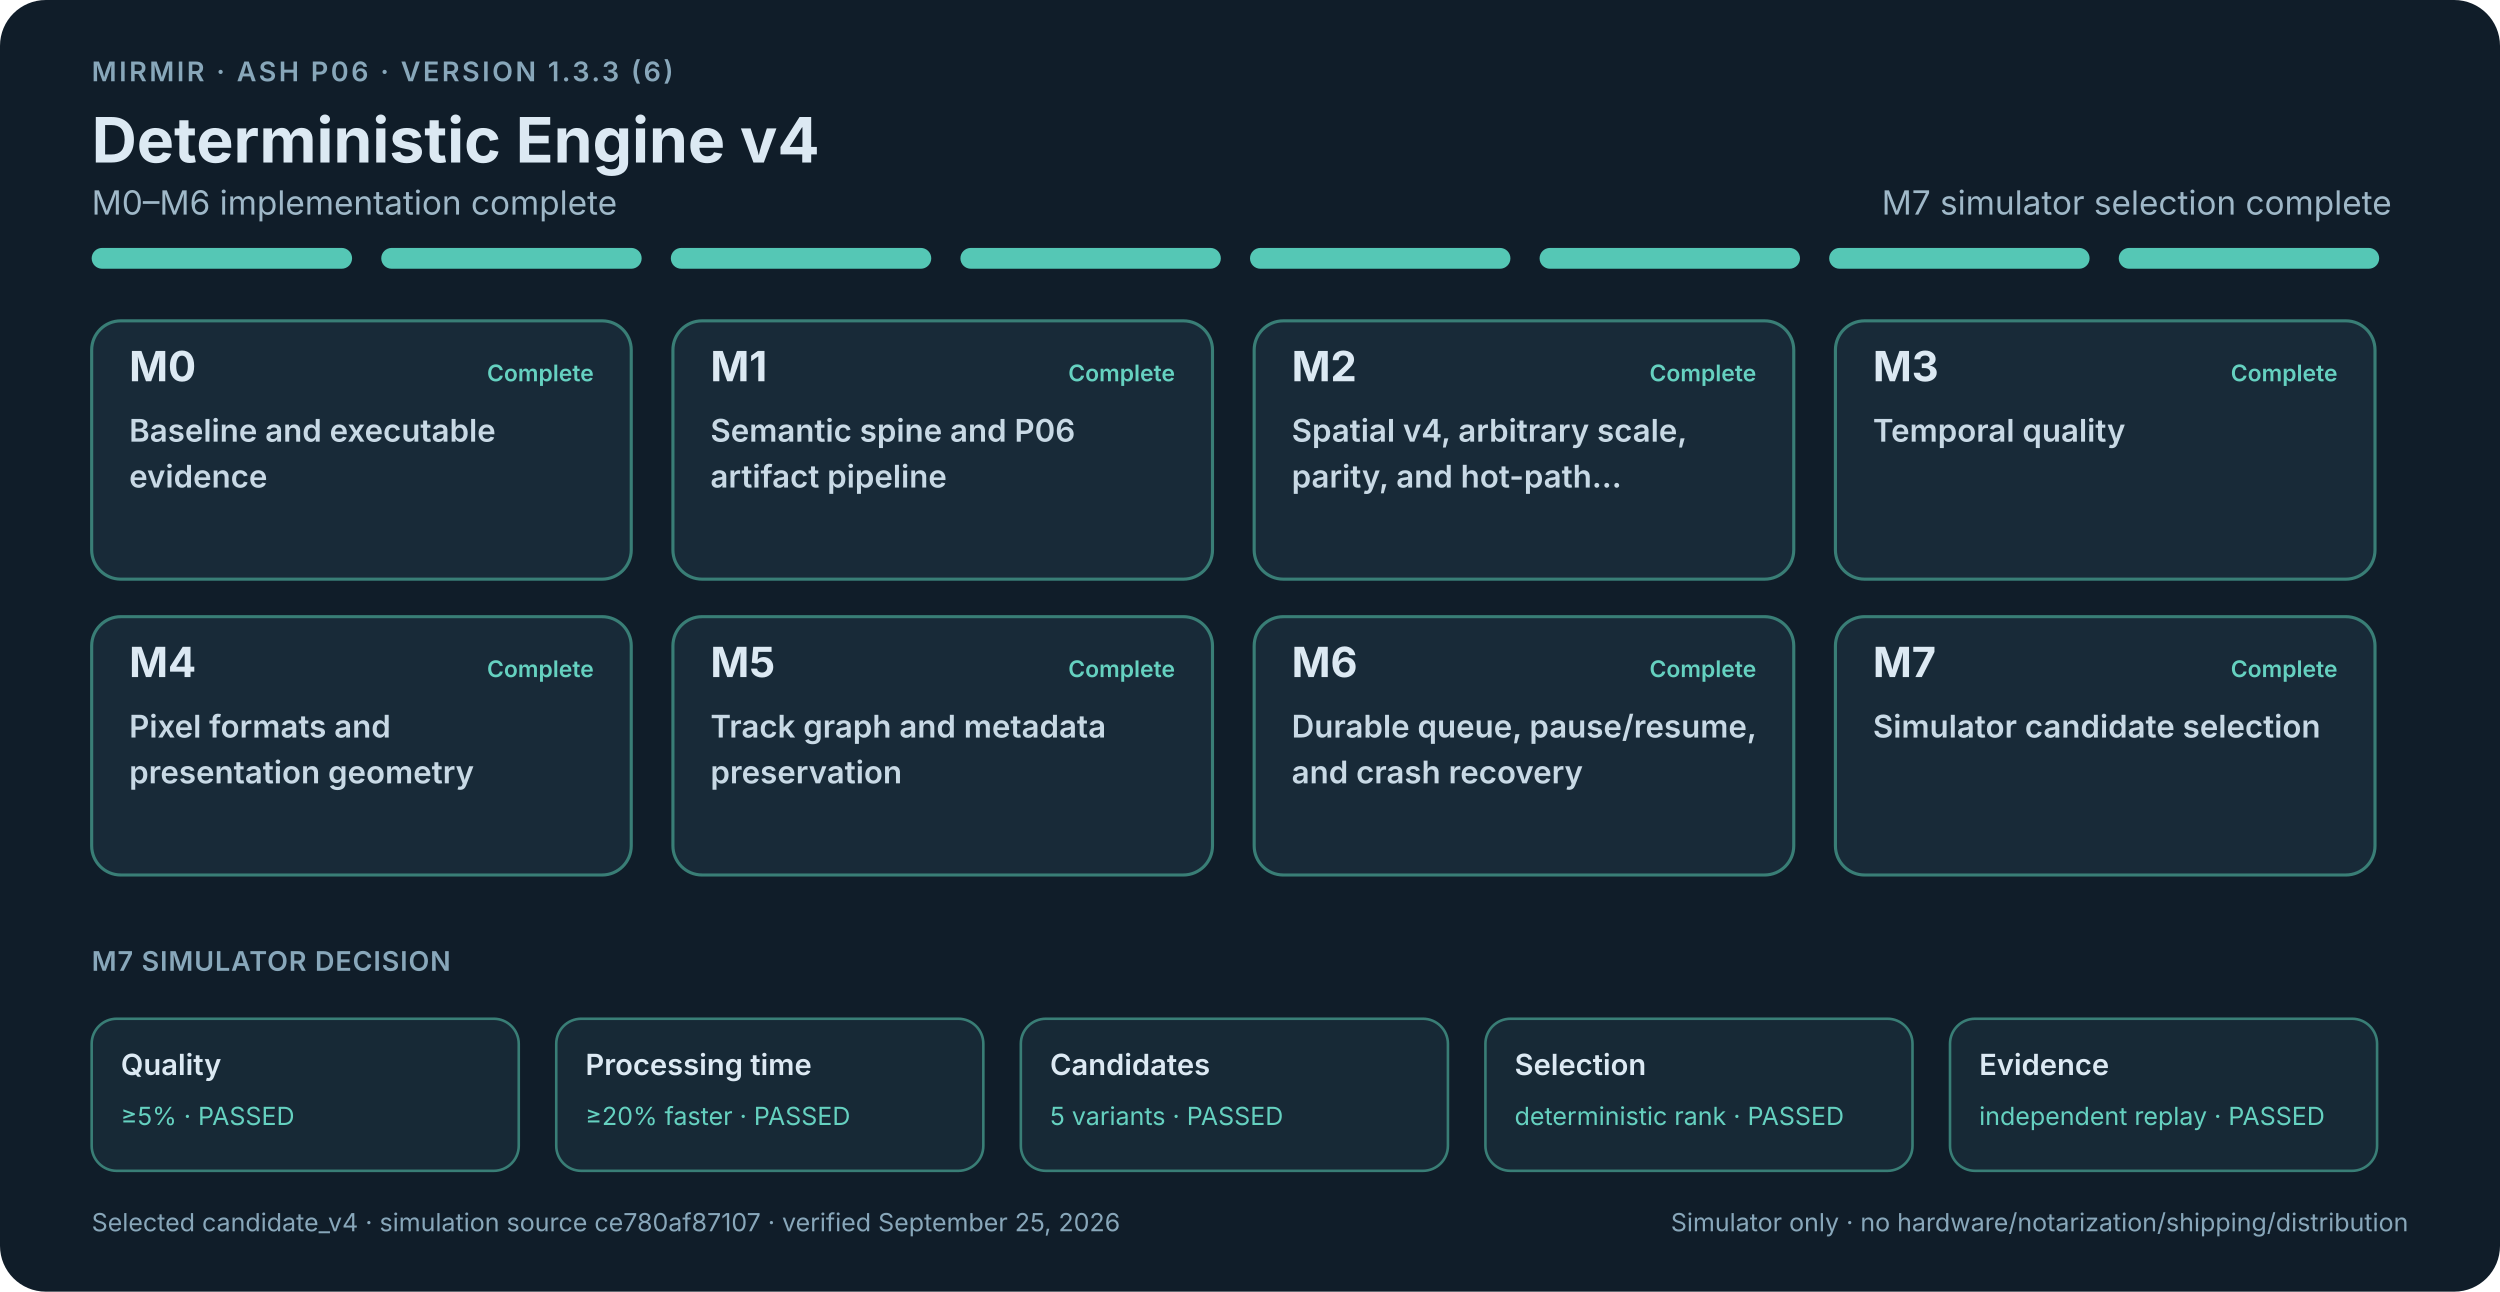
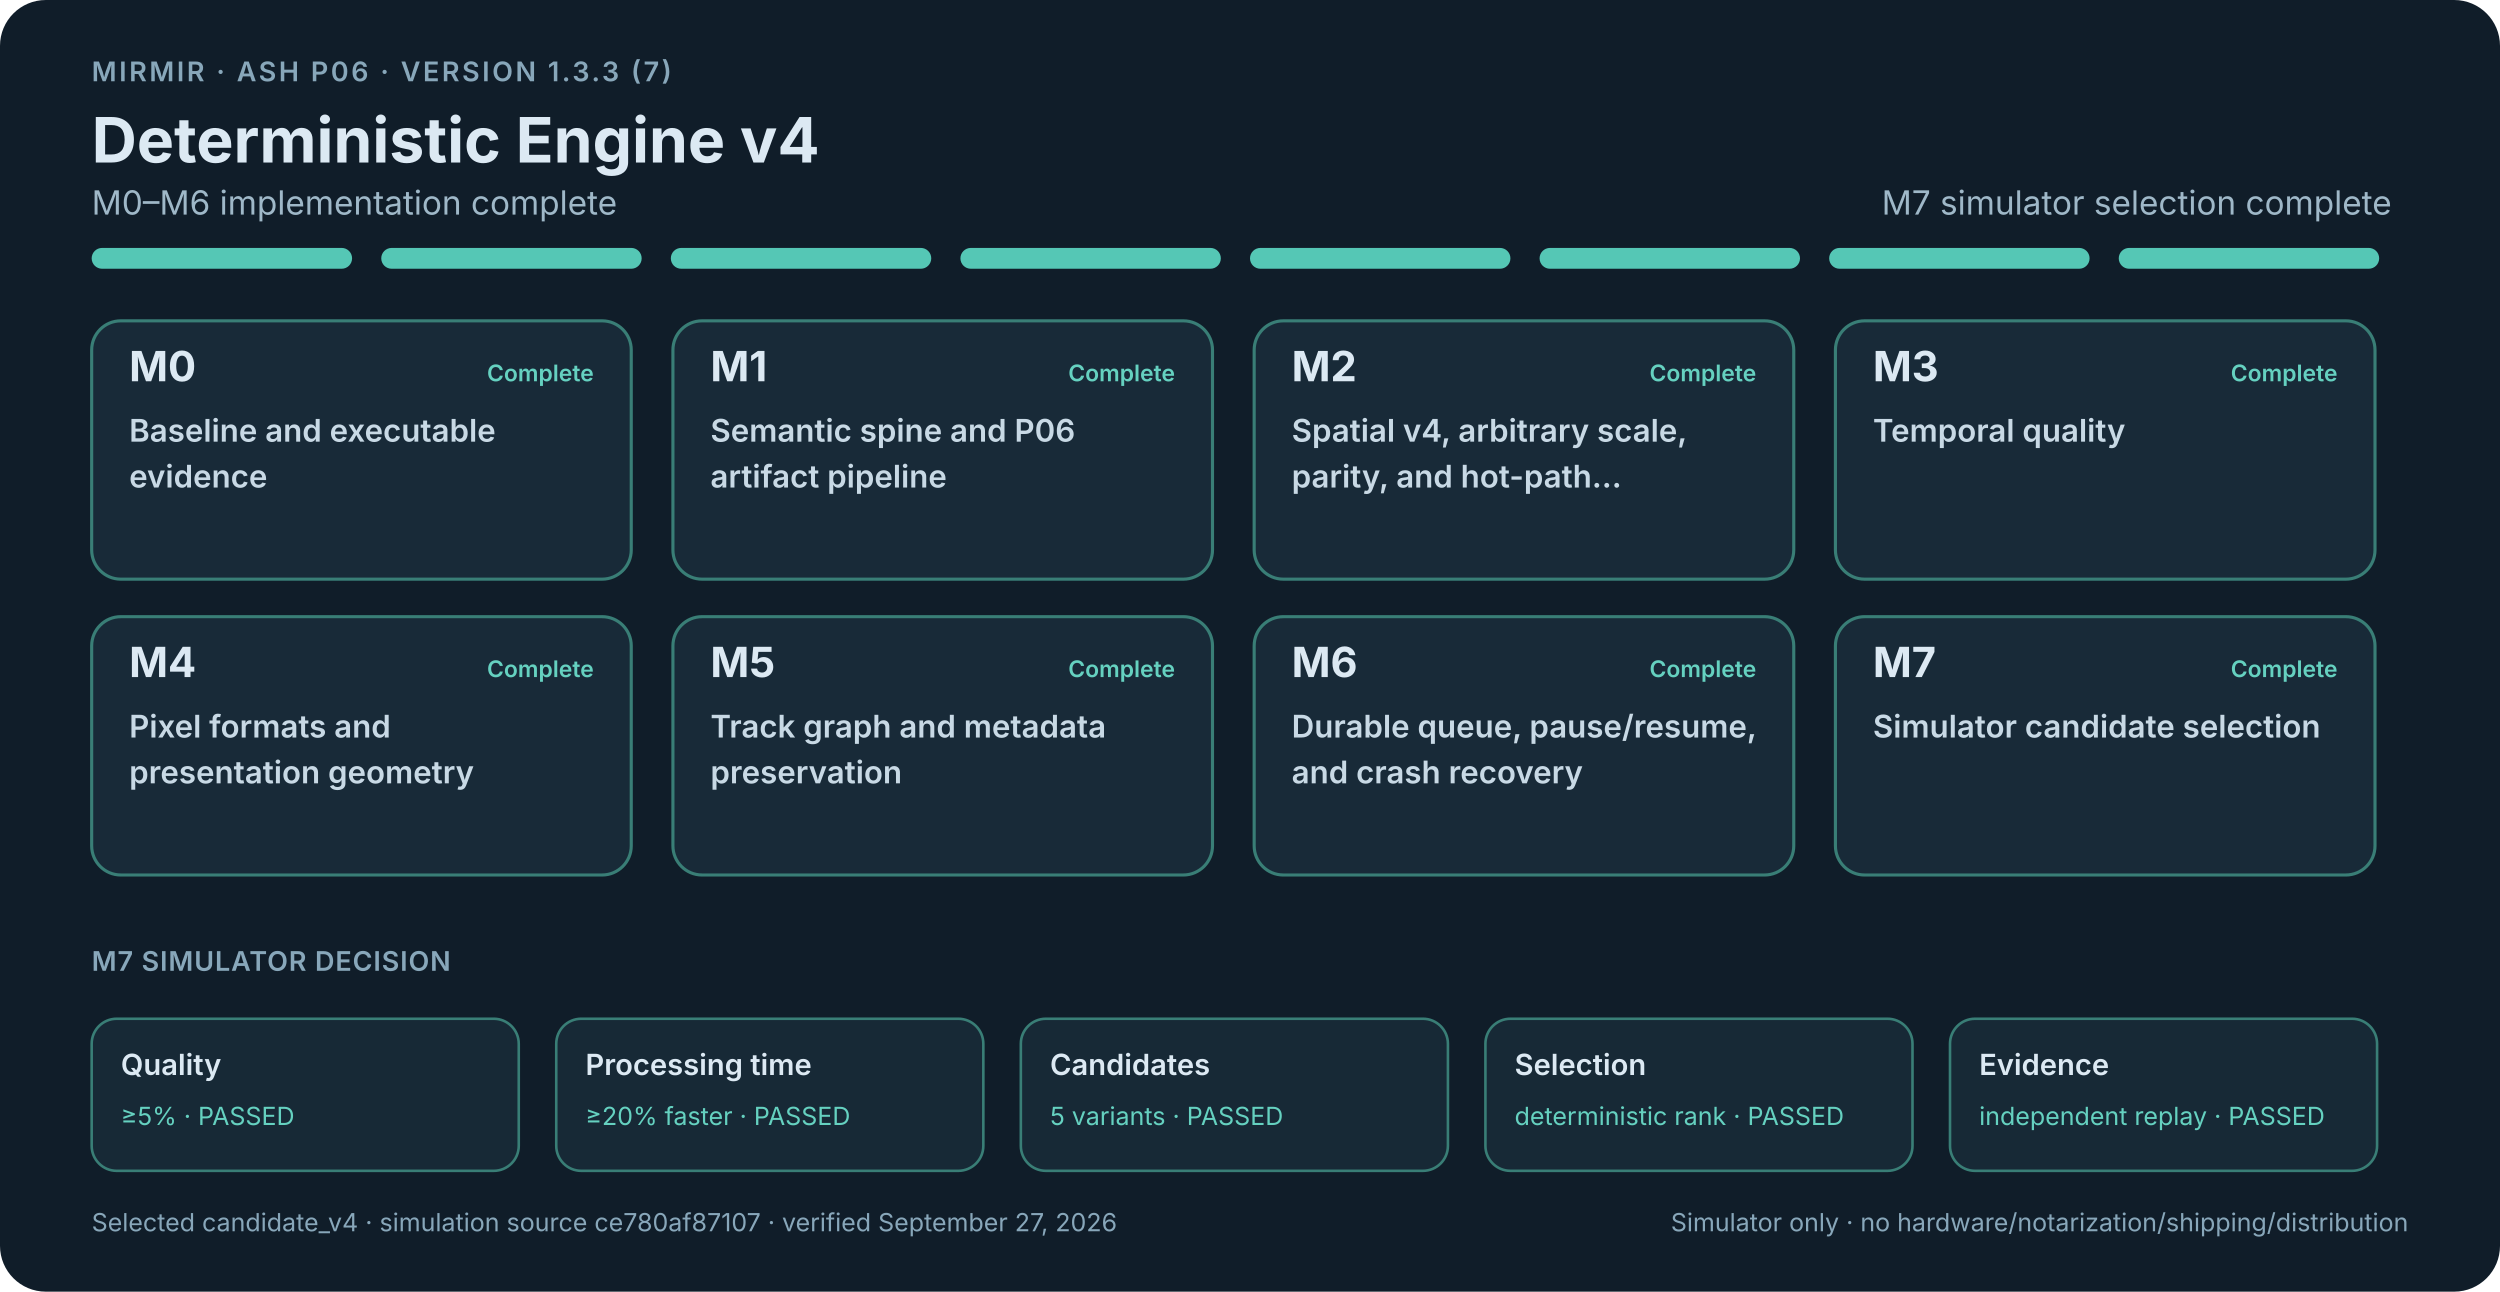
<svg xmlns="http://www.w3.org/2000/svg" width="1200" height="620" viewBox="0 0 1200 620" role="img" aria-labelledby="roadmap-title roadmap-description">
  <style>
    .background { fill: #101d29; }
    text { font-family: -apple-system, BlinkMacSystemFont, "Segoe UI", sans-serif; fill: #dce9f3; }
    .eyebrow { font-size: 13px; font-weight: 600; letter-spacing: 1.2px; fill: #88a7ba; }
    .title { font-size: 30px; font-weight: 700; }
    .summary { font-size: 16px; fill: #9fb8c8; }
    .summary-open { font-size: 16px; font-weight: 600; fill: #efc45c; }
    .segment-complete { fill: #55c7b5; }
    .segment-proof { fill: #d9aa43; }
    .segment-open { fill: #4e88a8; }
    .milestone rect { fill: #182a38; stroke-width: 1.5; }
    .milestone.complete rect { stroke: #397e76; }
    .milestone.proof-open rect { stroke: #8f7437; }
    .milestone.open rect { stroke: #4e7890; fill: #1c3242; }
    .milestone-id { font-size: 20px; font-weight: 700; }
    .milestone-state { font-size: 11px; font-weight: 600; }
    .complete .milestone-state { fill: #65d1c0; }
    .proof-open .milestone-state { fill: #efc45c; }
    .open .milestone-state { fill: #83bddb; }
    .card-title { font-size: 15px; font-weight: 600; fill: #c8d9e5; }
    .section-label { font-size: 13px; font-weight: 600; fill: #88a7ba; letter-spacing: .4px; }
    .release-gate rect { fill: #172936; stroke-width: 1.25; }
    .release-gate.gate-open rect { stroke: #8f7437; }
    .release-gate.gate-complete rect { stroke: #397e76; }
    .gate-name { font-size: 14px; font-weight: 600; }
    .gate-value { font-size: 12px; fill: #efc45c; }
    .gate-complete .gate-value { fill: #65d1c0; }
    .footer { font-size: 12px; fill: #88a7ba; }
  </style>
  <rect class="background" width="1200" height="620" rx="22" />
-   <text class="eyebrow" x="44" y="39">MIRMIR · ASH P06 · VERSION 1.3.3 (6)</text>
+   <text class="eyebrow" x="44" y="39">MIRMIR · ASH P06 · VERSION 1.3.3 (7)</text>
  <text class="title" x="44" y="78">Deterministic Engine v4</text>
  <text class="summary" x="44" y="103">M0–M6 implementation complete</text>
  <text class="summary" x="1148" y="103" text-anchor="end">M7 simulator selection complete</text>
  <rect class="segment-complete" x="44" y="119" width="125" height="10" rx="5" />
  <rect class="segment-complete" x="183" y="119" width="125" height="10" rx="5" />
  <rect class="segment-complete" x="322" y="119" width="125" height="10" rx="5" />
  <rect class="segment-complete" x="461" y="119" width="125" height="10" rx="5" />
  <rect class="segment-complete" x="600" y="119" width="125" height="10" rx="5" />
  <rect class="segment-complete" x="739" y="119" width="125" height="10" rx="5" />
  <rect class="segment-complete" x="878" y="119" width="125" height="10" rx="5" />
  <rect class="segment-complete" x="1017" y="119" width="125" height="10" rx="5" />
  <g class="milestone complete">
    <rect x="44" y="154" width="259" height="124" rx="14" />
    <text class="milestone-id" x="62" y="183">M0</text>
    <text class="milestone-state" x="285" y="183" text-anchor="end">Complete</text>
    <text class="card-title" x="62" y="212">Baseline and executable</text>
    <text class="card-title" x="62" y="234">evidence</text>
  </g>
  <g class="milestone complete">
    <rect x="323" y="154" width="259" height="124" rx="14" />
    <text class="milestone-id" x="341" y="183">M1</text>
    <text class="milestone-state" x="564" y="183" text-anchor="end">Complete</text>
    <text class="card-title" x="341" y="212">Semantic spine and P06</text>
    <text class="card-title" x="341" y="234">artifact pipeline</text>
  </g>
  <g class="milestone complete">
    <rect x="602" y="154" width="259" height="124" rx="14" />
    <text class="milestone-id" x="620" y="183">M2</text>
    <text class="milestone-state" x="843" y="183" text-anchor="end">Complete</text>
    <text class="card-title" x="620" y="212">Spatial v4, arbitrary scale,</text>
    <text class="card-title" x="620" y="234">parity, and hot-path…</text>
  </g>
  <g class="milestone complete">
    <rect x="881" y="154" width="259" height="124" rx="14" />
    <text class="milestone-id" x="899" y="183">M3</text>
    <text class="milestone-state" x="1122" y="183" text-anchor="end">Complete</text>
    <text class="card-title" x="899" y="212">Temporal quality</text>
  </g>
  <g class="milestone complete">
    <rect x="44" y="296" width="259" height="124" rx="14" />
    <text class="milestone-id" x="62" y="325">M4</text>
    <text class="milestone-state" x="285" y="325" text-anchor="end">Complete</text>
    <text class="card-title" x="62" y="354">Pixel formats and</text>
    <text class="card-title" x="62" y="376">presentation geometry</text>
  </g>
  <g class="milestone complete">
    <rect x="323" y="296" width="259" height="124" rx="14" />
    <text class="milestone-id" x="341" y="325">M5</text>
    <text class="milestone-state" x="564" y="325" text-anchor="end">Complete</text>
    <text class="card-title" x="341" y="354">Track graph and metadata</text>
    <text class="card-title" x="341" y="376">preservation</text>
  </g>
  <g class="milestone complete">
    <rect x="602" y="296" width="259" height="124" rx="14" />
    <text class="milestone-id" x="620" y="325">M6</text>
    <text class="milestone-state" x="843" y="325" text-anchor="end">Complete</text>
    <text class="card-title" x="620" y="354">Durable queue, pause/resume,</text>
    <text class="card-title" x="620" y="376">and crash recovery</text>
  </g>
  <g class="milestone complete">
    <rect x="881" y="296" width="259" height="124" rx="14" />
    <text class="milestone-id" x="899" y="325">M7</text>
    <text class="milestone-state" x="1122" y="325" text-anchor="end">Complete</text>
    <text class="card-title" x="899" y="354">Simulator candidate selection</text>
  </g>
  <text class="section-label" x="44" y="466">M7 SIMULATOR DECISION</text>
  <g class="release-gate gate-complete">
    <rect x="44" y="489" width="205" height="73" rx="12" />
    <text class="gate-name" x="58" y="516">Quality</text>
    <text class="gate-value" x="58" y="540">≥5% · PASSED</text>
  </g>
  <g class="release-gate gate-complete">
    <rect x="267" y="489" width="205" height="73" rx="12" />
    <text class="gate-name" x="281" y="516">Processing time</text>
    <text class="gate-value" x="281" y="540">≥20% faster · PASSED</text>
  </g>
  <g class="release-gate gate-complete">
    <rect x="490" y="489" width="205" height="73" rx="12" />
    <text class="gate-name" x="504" y="516">Candidates</text>
    <text class="gate-value" x="504" y="540">5 variants · PASSED</text>
  </g>
  <g class="release-gate gate-complete">
    <rect x="713" y="489" width="205" height="73" rx="12" />
    <text class="gate-name" x="727" y="516">Selection</text>
    <text class="gate-value" x="727" y="540">deterministic rank · PASSED</text>
  </g>
  <g class="release-gate gate-complete">
    <rect x="936" y="489" width="205" height="73" rx="12" />
    <text class="gate-name" x="950" y="516">Evidence</text>
    <text class="gate-value" x="950" y="540">independent replay · PASSED</text>
  </g>
-   <text class="footer" x="44" y="591">Selected candidate_v4 · simulation source ce780af87107 · verified September 25, 2026</text>
+   <text class="footer" x="44" y="591">Selected candidate_v4 · simulation source ce780af87107 · verified September 27, 2026</text>
  <text class="footer" x="1156" y="591" text-anchor="end">Simulator only · no hardware/notarization/shipping/distribution</text>
</svg>
